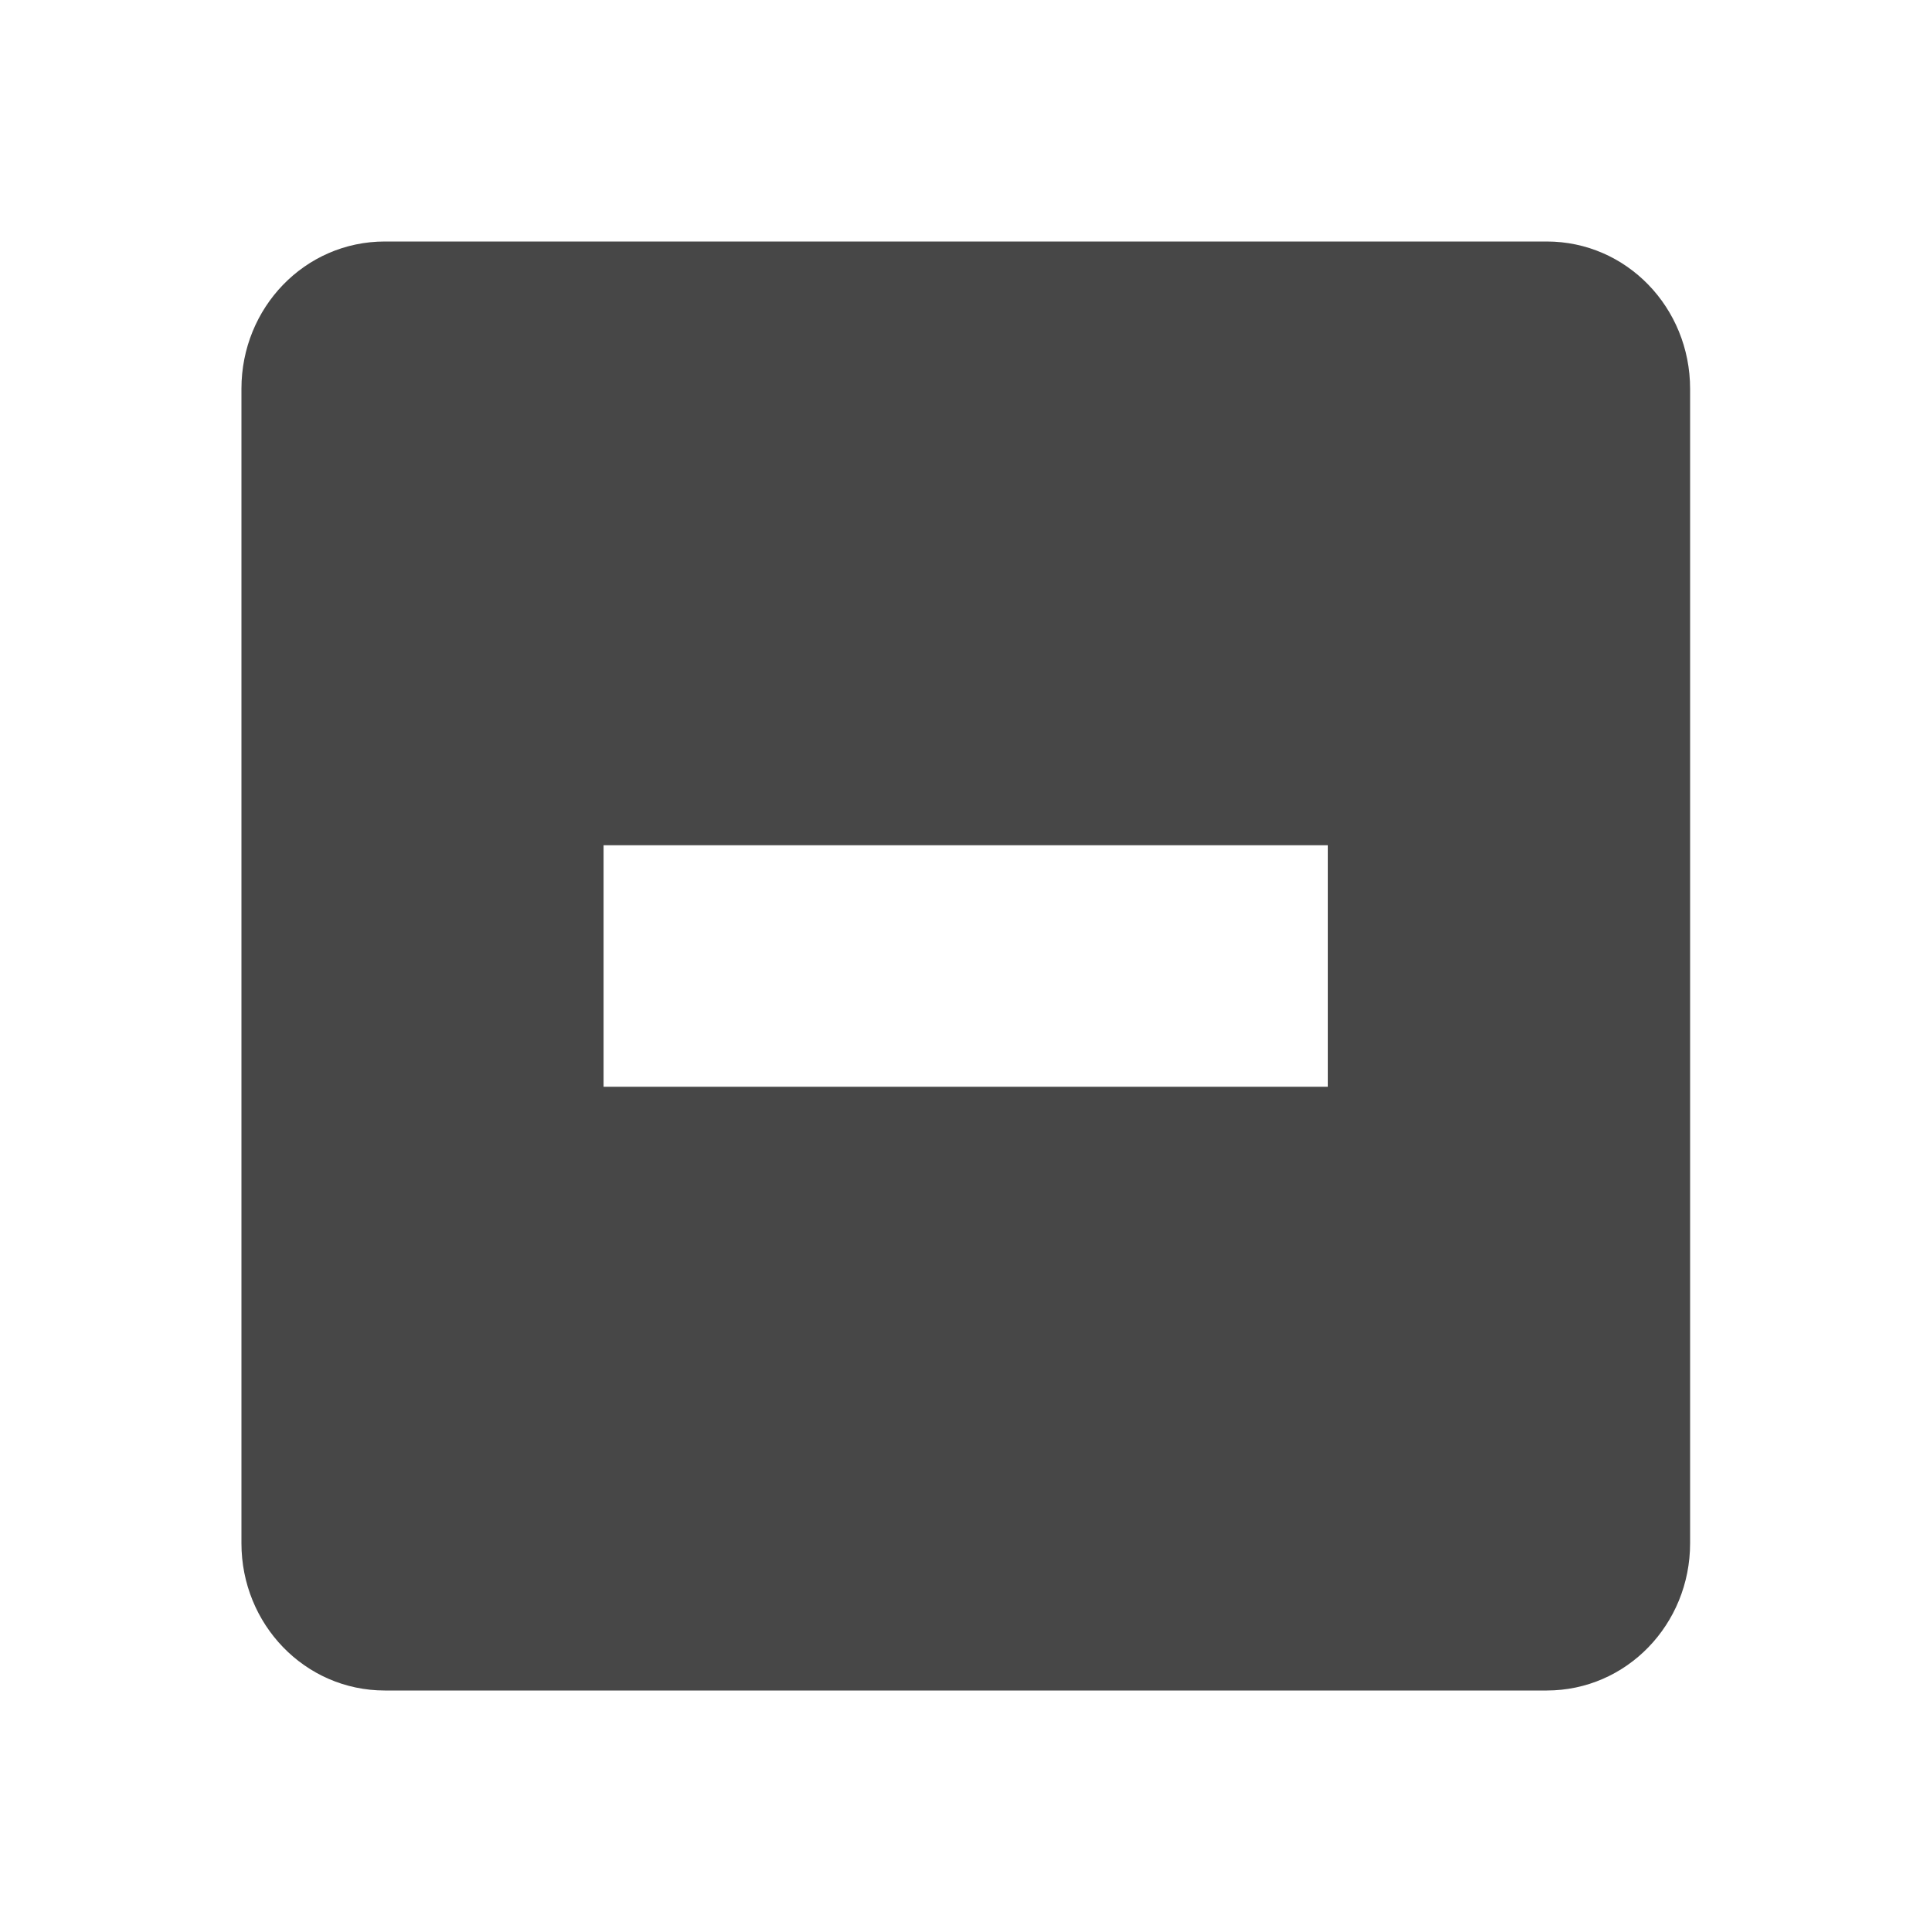
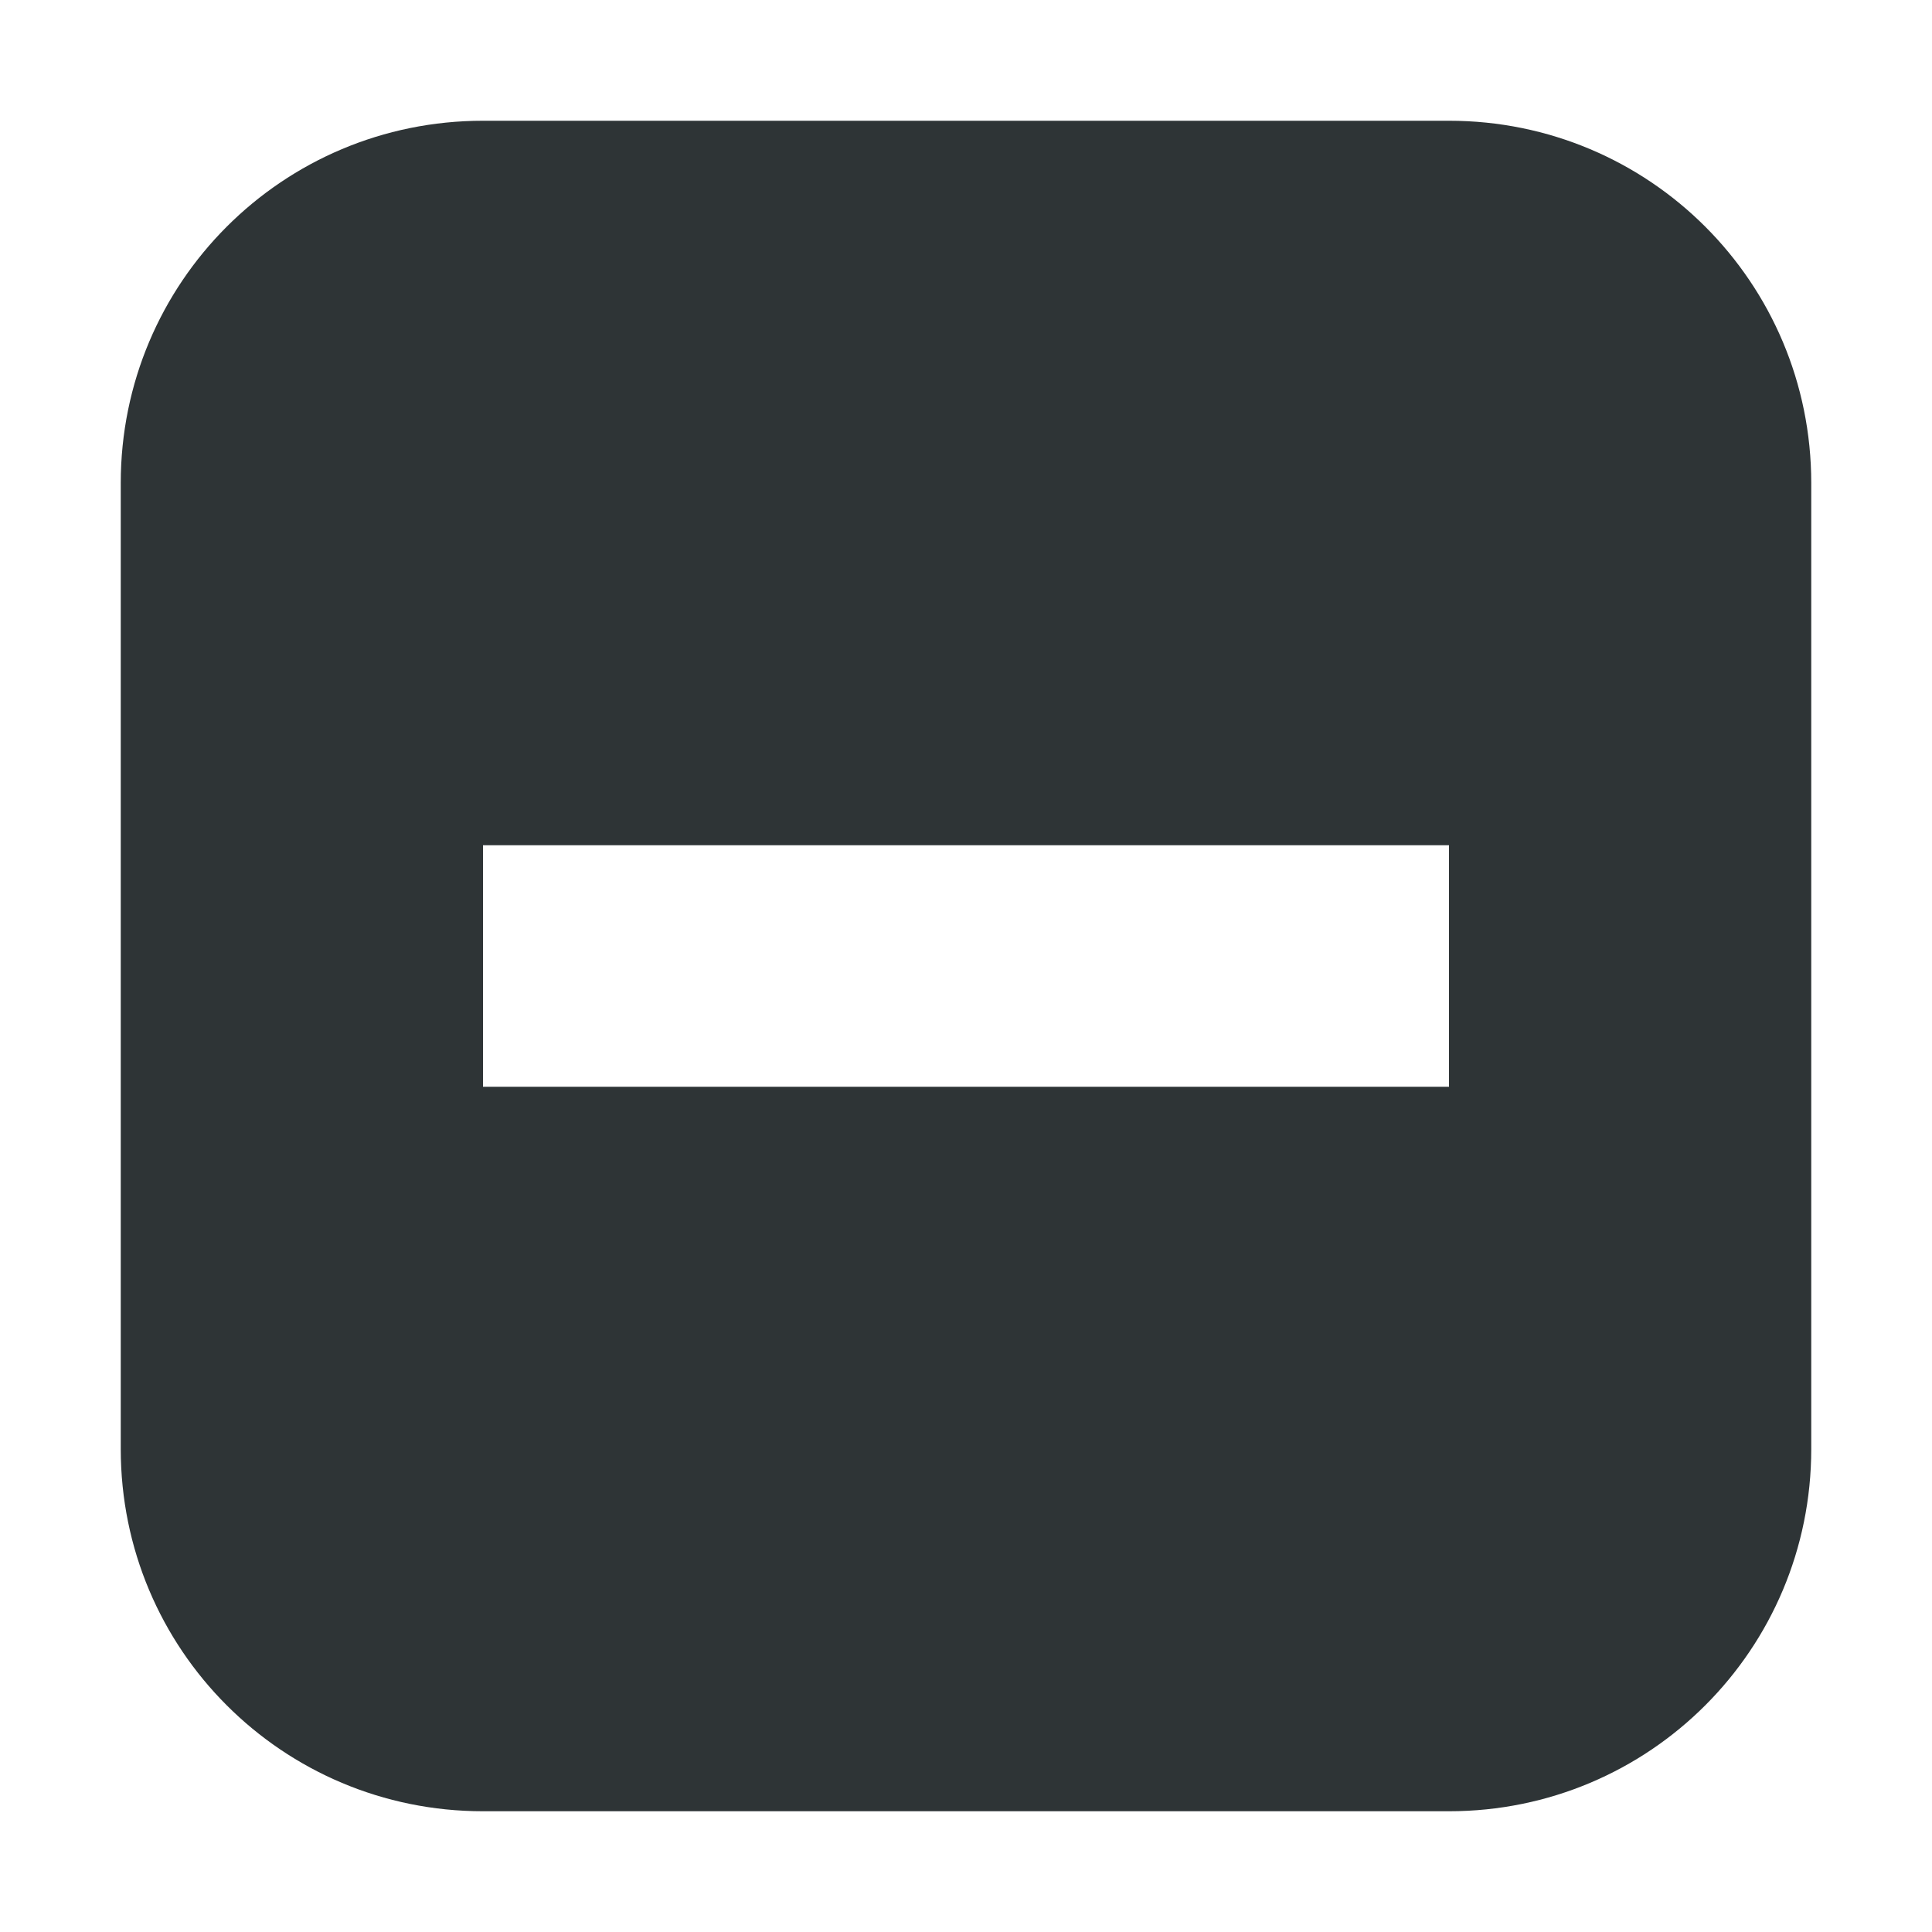
- <svg xmlns="http://www.w3.org/2000/svg" width="15.982" height="16">
-   <path d="M3.188 2C2.524 2 2 2.549 2 3.219v9.562C2 13.451 2.525 14 3.188 14h9.624c.663 0 1.188-.549 1.188-1.219V3.22C14 2.549 13.475 2 12.812 2zM5 7h6v2H5z" style="marker:none" color="#bebebe" overflow="visible" fill="#474747" />
+ <svg xmlns="http://www.w3.org/2000/svg" height="16px" viewBox="0 0 16 16" width="16px">
+   <path d="m 4 1 c -1.66 0 -3 1.34 -3 3 v 8 c 0 1.66 1.34 3 3 3 h 8 c 1.66 0 3 -1.34 3 -3 v -8 c 0 -1.66 -1.34 -3 -3 -3 z m 0 6 h 8 v 2 h -8 z m 0 0" fill="#2e3436" />
</svg>
